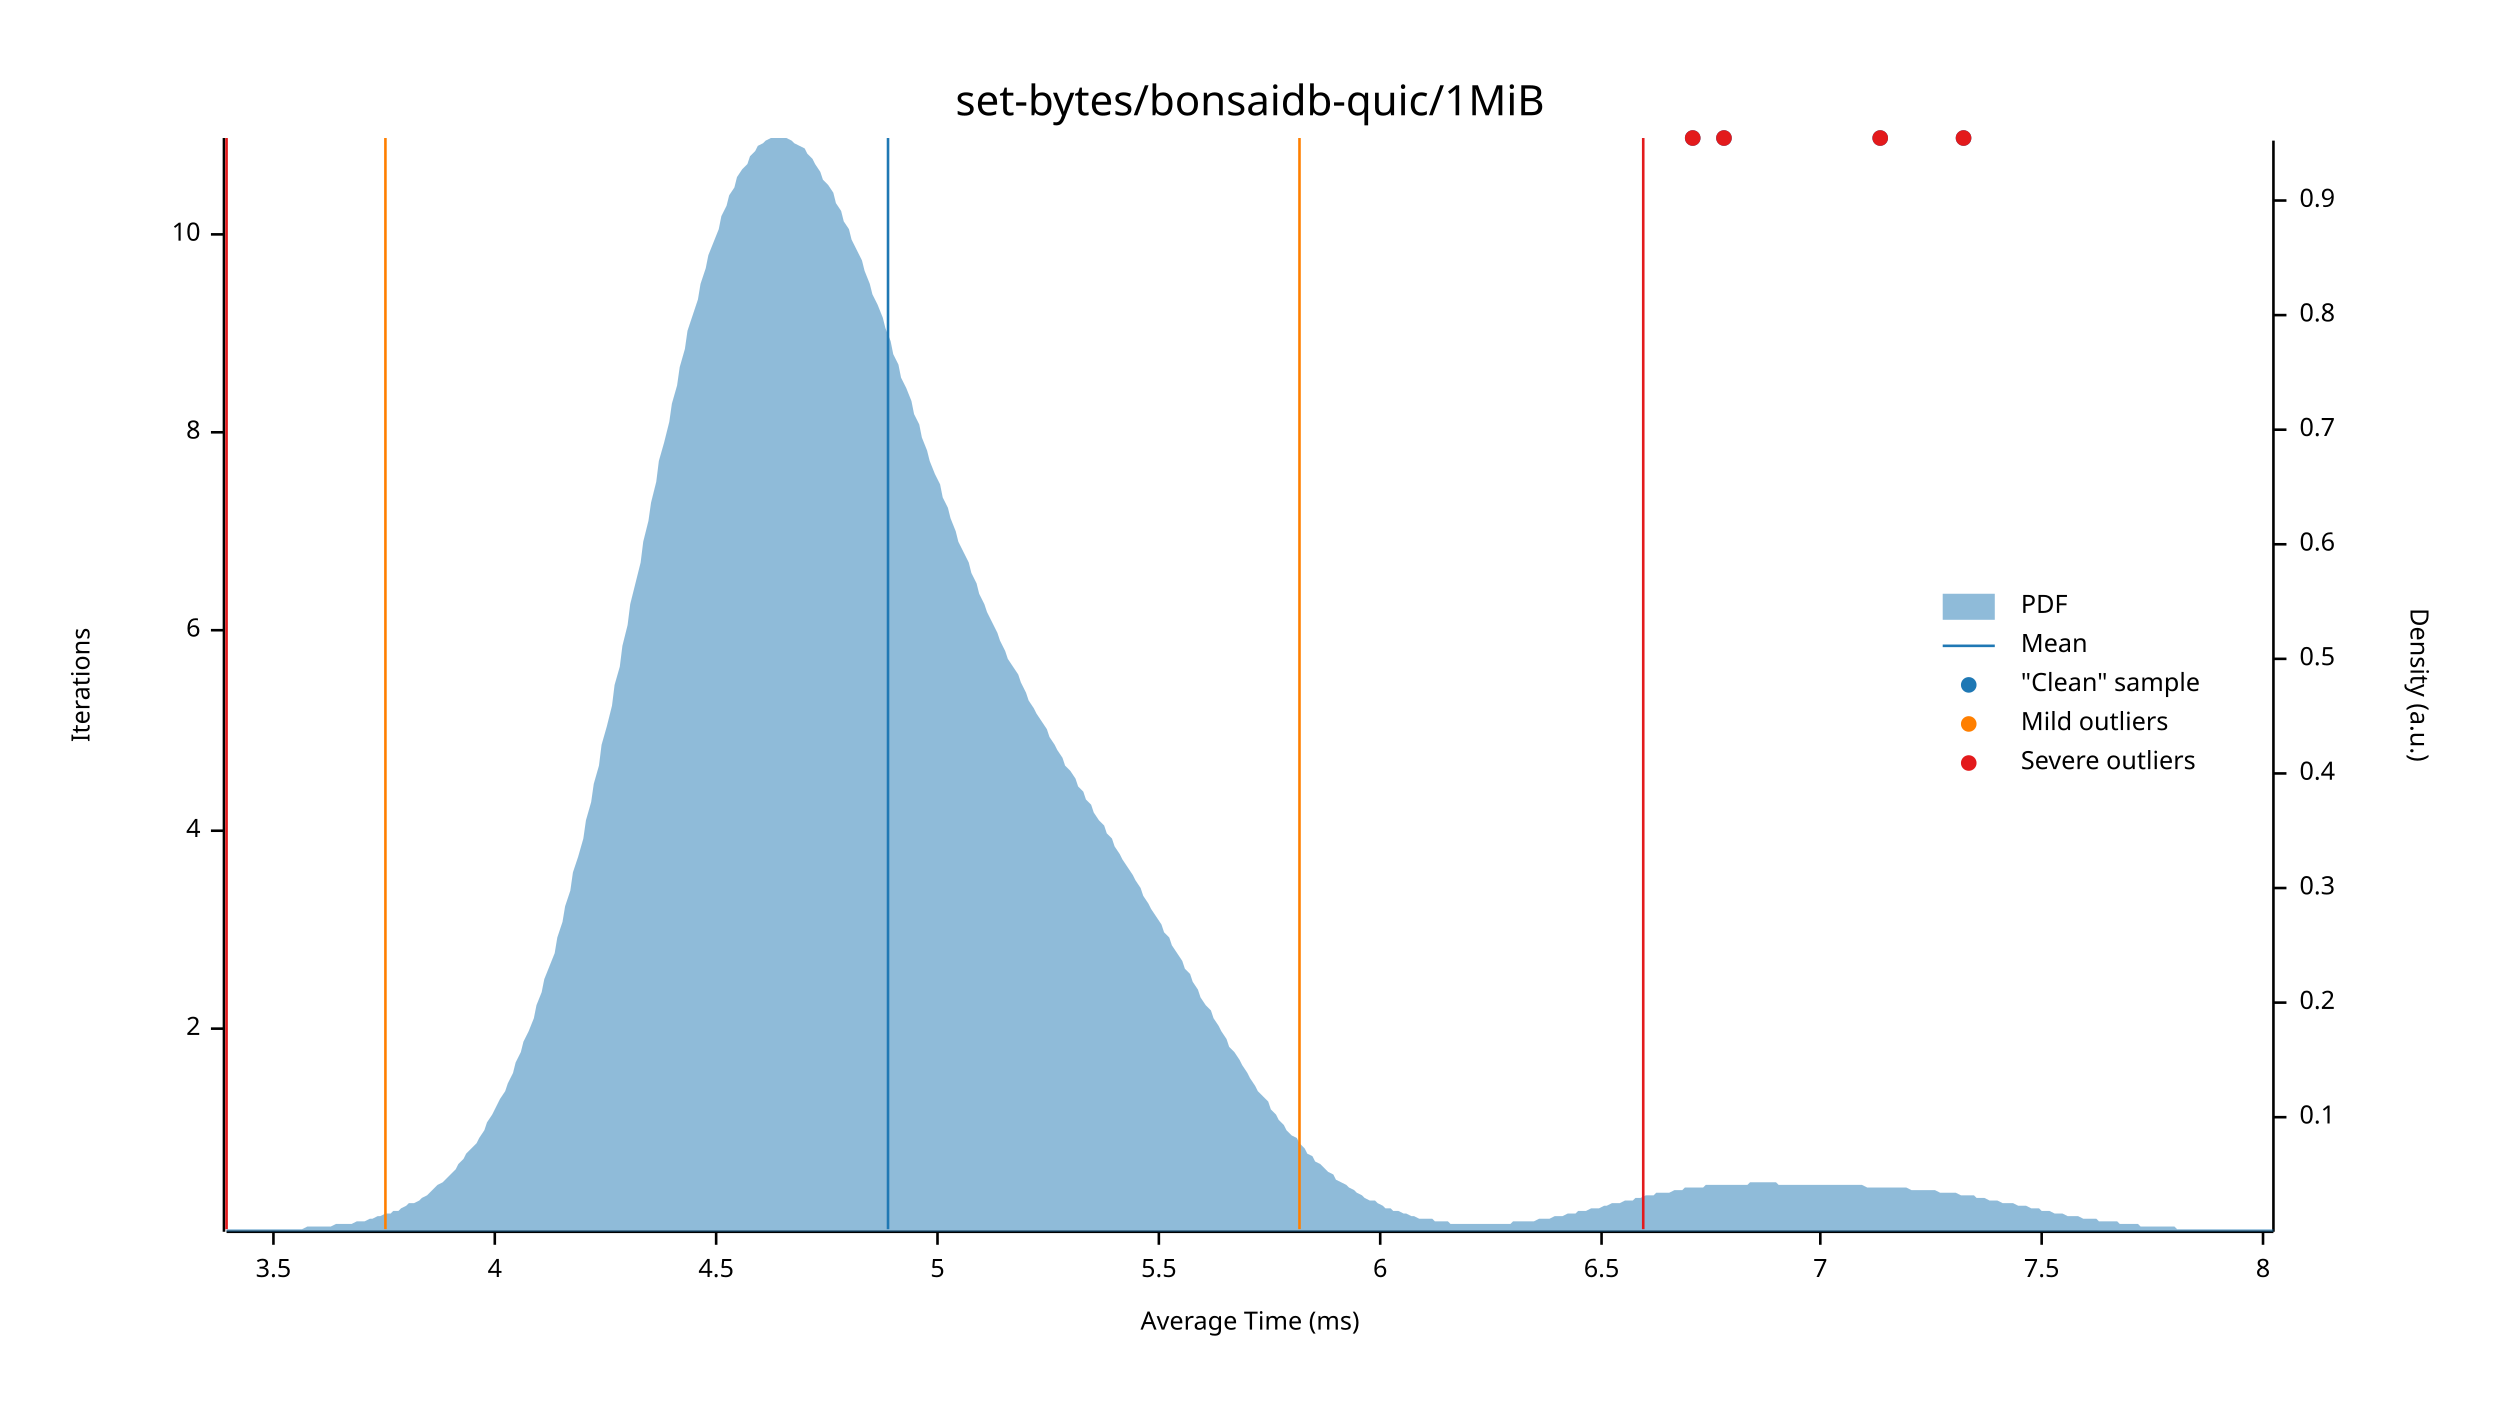
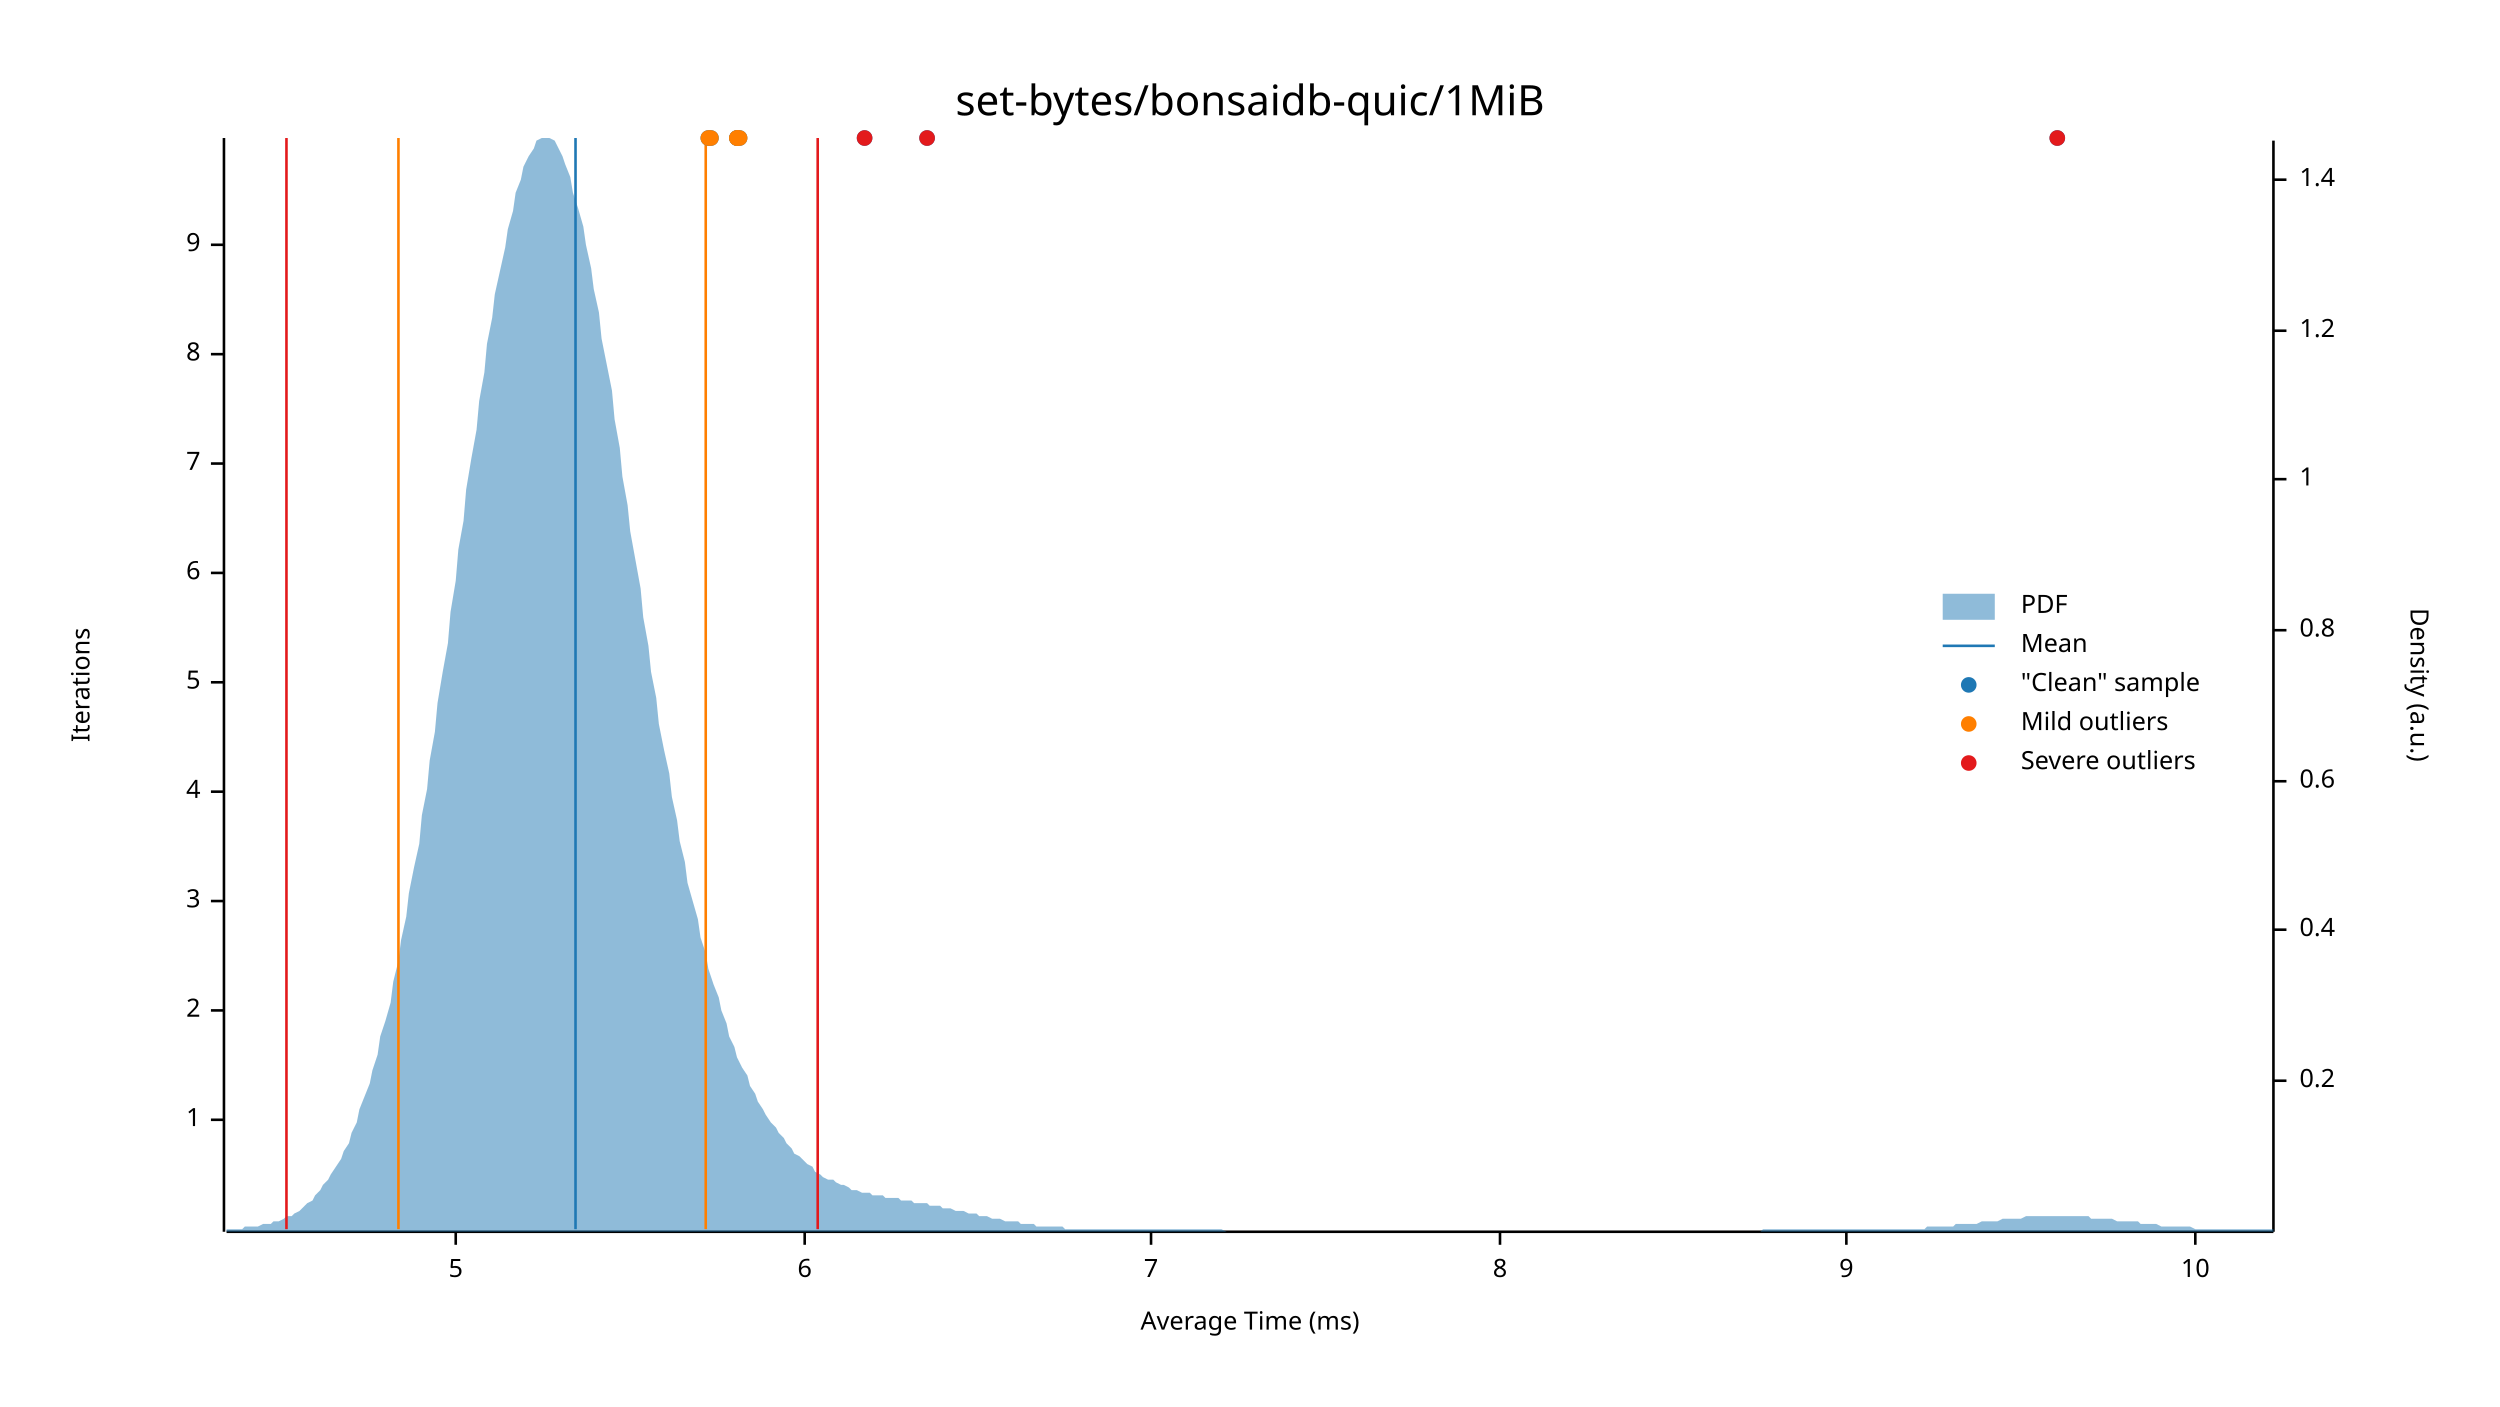
<svg xmlns="http://www.w3.org/2000/svg" width="960" height="540" viewBox="0 0 960 540">
  <text x="480" y="32" dy="0.76em" text-anchor="middle" font-family="sans-serif" font-size="16.129" opacity="1" fill="#000000">
set-bytes/bonsaidb-quic/1MiB
</text>
  <text x="27" y="263" dy="0.76em" text-anchor="middle" font-family="sans-serif" font-size="9.677" opacity="1" fill="#000000" transform="rotate(270, 27, 263)">
Iterations
</text>
  <text x="480" y="513" dy="-0.5ex" text-anchor="middle" font-family="sans-serif" font-size="9.677" opacity="1" fill="#000000">
Average Time (ms)
</text>
  <polyline fill="none" opacity="1" stroke="#000000" stroke-width="1" points="86,53 86,473 " />
-   <text x="77" y="395" dy="0.5ex" text-anchor="end" font-family="sans-serif" font-size="9.677" opacity="1" fill="#000000">
+   <text x="77" y="430" dy="0.5ex" text-anchor="end" font-family="sans-serif" font-size="9.677" opacity="1" fill="#000000">
+ 1
+ </text>
+   <polyline fill="none" opacity="1" stroke="#000000" stroke-width="1" points="81,430 86,430 " />
+   <text x="77" y="388" dy="0.5ex" text-anchor="end" font-family="sans-serif" font-size="9.677" opacity="1" fill="#000000">
2
</text>
-   <polyline fill="none" opacity="1" stroke="#000000" stroke-width="1" points="81,395 86,395 " />
-   <text x="77" y="319" dy="0.5ex" text-anchor="end" font-family="sans-serif" font-size="9.677" opacity="1" fill="#000000">
+   <polyline fill="none" opacity="1" stroke="#000000" stroke-width="1" points="81,388 86,388 " />
+   <text x="77" y="346" dy="0.5ex" text-anchor="end" font-family="sans-serif" font-size="9.677" opacity="1" fill="#000000">
+ 3
+ </text>
+   <polyline fill="none" opacity="1" stroke="#000000" stroke-width="1" points="81,346 86,346 " />
+   <text x="77" y="304" dy="0.5ex" text-anchor="end" font-family="sans-serif" font-size="9.677" opacity="1" fill="#000000">
4
</text>
-   <polyline fill="none" opacity="1" stroke="#000000" stroke-width="1" points="81,319 86,319 " />
-   <text x="77" y="242" dy="0.5ex" text-anchor="end" font-family="sans-serif" font-size="9.677" opacity="1" fill="#000000">
+   <polyline fill="none" opacity="1" stroke="#000000" stroke-width="1" points="81,304 86,304 " />
+   <text x="77" y="262" dy="0.5ex" text-anchor="end" font-family="sans-serif" font-size="9.677" opacity="1" fill="#000000">
+ 5
+ </text>
+   <polyline fill="none" opacity="1" stroke="#000000" stroke-width="1" points="81,262 86,262 " />
+   <text x="77" y="220" dy="0.5ex" text-anchor="end" font-family="sans-serif" font-size="9.677" opacity="1" fill="#000000">
6
</text>
-   <polyline fill="none" opacity="1" stroke="#000000" stroke-width="1" points="81,242 86,242 " />
-   <text x="77" y="166" dy="0.5ex" text-anchor="end" font-family="sans-serif" font-size="9.677" opacity="1" fill="#000000">
+   <polyline fill="none" opacity="1" stroke="#000000" stroke-width="1" points="81,220 86,220 " />
+   <text x="77" y="178" dy="0.5ex" text-anchor="end" font-family="sans-serif" font-size="9.677" opacity="1" fill="#000000">
+ 7
+ </text>
+   <polyline fill="none" opacity="1" stroke="#000000" stroke-width="1" points="81,178 86,178 " />
+   <text x="77" y="136" dy="0.5ex" text-anchor="end" font-family="sans-serif" font-size="9.677" opacity="1" fill="#000000">
8
</text>
-   <polyline fill="none" opacity="1" stroke="#000000" stroke-width="1" points="81,166 86,166 " />
-   <text x="77" y="90" dy="0.5ex" text-anchor="end" font-family="sans-serif" font-size="9.677" opacity="1" fill="#000000">
+   <polyline fill="none" opacity="1" stroke="#000000" stroke-width="1" points="81,136 86,136 " />
+   <text x="77" y="94" dy="0.5ex" text-anchor="end" font-family="sans-serif" font-size="9.677" opacity="1" fill="#000000">
+ 9
+ </text>
+   <polyline fill="none" opacity="1" stroke="#000000" stroke-width="1" points="81,94 86,94 " />
+   <polyline fill="none" opacity="1" stroke="#000000" stroke-width="1" points="87,473 873,473 " />
+   <text x="175" y="483" dy="0.76em" text-anchor="middle" font-family="sans-serif" font-size="9.677" opacity="1" fill="#000000">
+ 5
+ </text>
+   <polyline fill="none" opacity="1" stroke="#000000" stroke-width="1" points="175,473 175,478 " />
+   <text x="309" y="483" dy="0.76em" text-anchor="middle" font-family="sans-serif" font-size="9.677" opacity="1" fill="#000000">
+ 6
+ </text>
+   <polyline fill="none" opacity="1" stroke="#000000" stroke-width="1" points="309,473 309,478 " />
+   <text x="442" y="483" dy="0.76em" text-anchor="middle" font-family="sans-serif" font-size="9.677" opacity="1" fill="#000000">
+ 7
+ </text>
+   <polyline fill="none" opacity="1" stroke="#000000" stroke-width="1" points="442,473 442,478 " />
+   <text x="576" y="483" dy="0.76em" text-anchor="middle" font-family="sans-serif" font-size="9.677" opacity="1" fill="#000000">
+ 8
+ </text>
+   <polyline fill="none" opacity="1" stroke="#000000" stroke-width="1" points="576,473 576,478 " />
+   <text x="709" y="483" dy="0.76em" text-anchor="middle" font-family="sans-serif" font-size="9.677" opacity="1" fill="#000000">
+ 9
+ </text>
+   <polyline fill="none" opacity="1" stroke="#000000" stroke-width="1" points="709,473 709,478 " />
+   <text x="843" y="483" dy="0.76em" text-anchor="middle" font-family="sans-serif" font-size="9.677" opacity="1" fill="#000000">
10
</text>
-   <polyline fill="none" opacity="1" stroke="#000000" stroke-width="1" points="81,90 86,90 " />
-   <polyline fill="none" opacity="1" stroke="#000000" stroke-width="1" points="87,473 873,473 " />
-   <text x="105" y="483" dy="0.76em" text-anchor="middle" font-family="sans-serif" font-size="9.677" opacity="1" fill="#000000">
- 3.5
- </text>
-   <polyline fill="none" opacity="1" stroke="#000000" stroke-width="1" points="105,473 105,478 " />
-   <text x="190" y="483" dy="0.76em" text-anchor="middle" font-family="sans-serif" font-size="9.677" opacity="1" fill="#000000">
- 4
- </text>
-   <polyline fill="none" opacity="1" stroke="#000000" stroke-width="1" points="190,473 190,478 " />
-   <text x="275" y="483" dy="0.76em" text-anchor="middle" font-family="sans-serif" font-size="9.677" opacity="1" fill="#000000">
- 4.5
- </text>
-   <polyline fill="none" opacity="1" stroke="#000000" stroke-width="1" points="275,473 275,478 " />
-   <text x="360" y="483" dy="0.76em" text-anchor="middle" font-family="sans-serif" font-size="9.677" opacity="1" fill="#000000">
- 5
- </text>
-   <polyline fill="none" opacity="1" stroke="#000000" stroke-width="1" points="360,473 360,478 " />
-   <text x="445" y="483" dy="0.76em" text-anchor="middle" font-family="sans-serif" font-size="9.677" opacity="1" fill="#000000">
- 5.5
- </text>
-   <polyline fill="none" opacity="1" stroke="#000000" stroke-width="1" points="445,473 445,478 " />
-   <text x="530" y="483" dy="0.76em" text-anchor="middle" font-family="sans-serif" font-size="9.677" opacity="1" fill="#000000">
- 6
- </text>
-   <polyline fill="none" opacity="1" stroke="#000000" stroke-width="1" points="530,473 530,478 " />
-   <text x="615" y="483" dy="0.76em" text-anchor="middle" font-family="sans-serif" font-size="9.677" opacity="1" fill="#000000">
- 6.5
- </text>
-   <polyline fill="none" opacity="1" stroke="#000000" stroke-width="1" points="615,473 615,478 " />
-   <text x="699" y="483" dy="0.76em" text-anchor="middle" font-family="sans-serif" font-size="9.677" opacity="1" fill="#000000">
- 7
- </text>
-   <polyline fill="none" opacity="1" stroke="#000000" stroke-width="1" points="699,473 699,478 " />
-   <text x="784" y="483" dy="0.76em" text-anchor="middle" font-family="sans-serif" font-size="9.677" opacity="1" fill="#000000">
- 7.5
- </text>
-   <polyline fill="none" opacity="1" stroke="#000000" stroke-width="1" points="784,473 784,478 " />
-   <text x="869" y="483" dy="0.76em" text-anchor="middle" font-family="sans-serif" font-size="9.677" opacity="1" fill="#000000">
- 8
- </text>
-   <polyline fill="none" opacity="1" stroke="#000000" stroke-width="1" points="869,473 869,478 " />
+   <polyline fill="none" opacity="1" stroke="#000000" stroke-width="1" points="843,473 843,478 " />
  <text x="933" y="263" dy="0.76em" text-anchor="middle" font-family="sans-serif" font-size="9.677" opacity="1" fill="#000000" transform="rotate(90, 933, 263)">
Density (a.u.)
</text>
  <polyline fill="none" opacity="1" stroke="#000000" stroke-width="1" points="873,54 873,473 " />
-   <text x="883" y="429" dy="0.5ex" text-anchor="start" font-family="sans-serif" font-size="9.677" opacity="1" fill="#000000">
- 0.1
- </text>
-   <polyline fill="none" opacity="1" stroke="#000000" stroke-width="1" points="873,429 878,429 " />
-   <text x="883" y="385" dy="0.5ex" text-anchor="start" font-family="sans-serif" font-size="9.677" opacity="1" fill="#000000">
+   <text x="883" y="415" dy="0.5ex" text-anchor="start" font-family="sans-serif" font-size="9.677" opacity="1" fill="#000000">
0.2
</text>
-   <polyline fill="none" opacity="1" stroke="#000000" stroke-width="1" points="873,385 878,385 " />
-   <text x="883" y="341" dy="0.5ex" text-anchor="start" font-family="sans-serif" font-size="9.677" opacity="1" fill="#000000">
- 0.3
- </text>
-   <polyline fill="none" opacity="1" stroke="#000000" stroke-width="1" points="873,341 878,341 " />
-   <text x="883" y="297" dy="0.5ex" text-anchor="start" font-family="sans-serif" font-size="9.677" opacity="1" fill="#000000">
+   <polyline fill="none" opacity="1" stroke="#000000" stroke-width="1" points="873,415 878,415 " />
+   <text x="883" y="357" dy="0.5ex" text-anchor="start" font-family="sans-serif" font-size="9.677" opacity="1" fill="#000000">
0.4
</text>
-   <polyline fill="none" opacity="1" stroke="#000000" stroke-width="1" points="873,297 878,297 " />
-   <text x="883" y="253" dy="0.5ex" text-anchor="start" font-family="sans-serif" font-size="9.677" opacity="1" fill="#000000">
- 0.5
- </text>
-   <polyline fill="none" opacity="1" stroke="#000000" stroke-width="1" points="873,253 878,253 " />
-   <text x="883" y="209" dy="0.5ex" text-anchor="start" font-family="sans-serif" font-size="9.677" opacity="1" fill="#000000">
+   <polyline fill="none" opacity="1" stroke="#000000" stroke-width="1" points="873,357 878,357 " />
+   <text x="883" y="300" dy="0.5ex" text-anchor="start" font-family="sans-serif" font-size="9.677" opacity="1" fill="#000000">
0.6
</text>
-   <polyline fill="none" opacity="1" stroke="#000000" stroke-width="1" points="873,209 878,209 " />
-   <text x="883" y="165" dy="0.5ex" text-anchor="start" font-family="sans-serif" font-size="9.677" opacity="1" fill="#000000">
- 0.7
- </text>
-   <polyline fill="none" opacity="1" stroke="#000000" stroke-width="1" points="873,165 878,165 " />
-   <text x="883" y="121" dy="0.5ex" text-anchor="start" font-family="sans-serif" font-size="9.677" opacity="1" fill="#000000">
+   <polyline fill="none" opacity="1" stroke="#000000" stroke-width="1" points="873,300 878,300 " />
+   <text x="883" y="242" dy="0.5ex" text-anchor="start" font-family="sans-serif" font-size="9.677" opacity="1" fill="#000000">
0.8
</text>
-   <polyline fill="none" opacity="1" stroke="#000000" stroke-width="1" points="873,121 878,121 " />
-   <text x="883" y="77" dy="0.5ex" text-anchor="start" font-family="sans-serif" font-size="9.677" opacity="1" fill="#000000">
- 0.9
+   <polyline fill="none" opacity="1" stroke="#000000" stroke-width="1" points="873,242 878,242 " />
+   <text x="883" y="184" dy="0.5ex" text-anchor="start" font-family="sans-serif" font-size="9.677" opacity="1" fill="#000000">
+ 1
</text>
-   <polyline fill="none" opacity="1" stroke="#000000" stroke-width="1" points="873,77 878,77 " />
-   <polygon opacity="0.5" fill="#1F78B4" points="87,472 88,472 90,472 91,472 93,472 94,472 96,472 98,472 99,472 101,472 102,472 104,472 105,472 107,472 109,472 110,472 112,472 113,472 115,472 116,472 118,471 120,471 121,471 123,471 124,471 126,471 127,471 129,470 131,470 132,470 134,470 135,470 137,469 138,469 140,469 142,468 143,468 145,467 146,467 148,466 150,466 151,465 153,465 154,464 156,463 157,462 159,462 161,461 162,460 164,459 165,458 167,456 168,455 170,454 172,452 173,451 175,449 176,447 178,445 179,443 181,441 183,439 184,437 186,434 187,431 189,428 190,426 192,422 194,419 195,416 197,412 198,408 200,404 201,400 203,396 205,391 206,386 208,381 209,376 211,371 213,366 214,360 216,354 217,348 219,342 220,335 222,329 224,322 225,315 227,308 228,301 230,294 231,286 233,279 235,271 236,263 238,256 239,248 241,240 242,232 244,224 246,216 247,208 249,200 250,193 252,185 253,177 255,170 257,162 258,155 260,148 261,141 263,134 264,127 266,121 268,115 269,109 271,103 272,98 274,93 276,88 277,83 279,79 280,75 282,72 283,68 285,65 287,63 288,60 290,58 291,56 293,55 294,54 296,53 298,53 299,53 301,53 302,53 304,54 305,55 307,56 309,57 310,59 312,61 313,63 315,66 316,69 318,71 320,74 321,78 323,81 324,85 326,88 327,92 329,96 331,100 332,104 334,109 335,113 337,117 339,122 340,126 342,131 343,136 345,140 346,145 348,149 350,154 351,159 353,163 354,168 356,173 357,177 359,182 361,186 362,191 364,195 365,199 367,204 368,208 370,212 372,216 373,220 375,224 376,228 378,232 379,235 381,239 383,243 384,246 386,250 387,253 389,256 391,259 392,262 394,266 395,269 397,272 398,274 400,277 402,280 403,283 405,286 406,288 408,291 409,294 411,296 413,299 414,302 416,304 417,307 419,309 420,312 422,315 424,317 425,320 427,322 428,325 430,328 431,330 433,333 435,336 436,338 438,341 439,344 441,347 442,349 444,352 446,355 447,358 449,360 450,363 452,366 454,369 455,372 457,374 458,377 460,380 461,383 463,386 465,388 466,391 468,394 469,396 471,399 472,402 474,404 476,407 477,409 479,412 480,414 482,417 483,419 485,421 487,423 488,426 490,428 491,430 493,432 494,434 496,436 498,437 499,439 501,441 502,443 504,444 505,446 507,447 509,449 510,450 512,451 513,453 515,454 517,455 518,456 520,457 521,458 523,459 524,460 526,461 528,461 529,462 531,463 532,464 534,464 535,465 537,465 539,466 540,466 542,467 543,467 545,468 546,468 548,468 550,468 551,469 553,469 554,469 556,469 557,470 559,470 561,470 562,470 564,470 565,470 567,470 568,470 570,470 572,470 573,470 575,470 576,470 578,470 580,470 581,469 583,469 584,469 586,469 587,469 589,469 591,468 592,468 594,468 595,468 597,467 598,467 600,467 602,466 603,466 605,466 606,465 608,465 609,465 611,464 613,464 614,464 616,463 617,463 619,462 620,462 622,462 624,461 625,461 627,461 628,460 630,460 632,459 633,459 635,459 636,458 638,458 639,458 641,458 643,457 644,457 646,457 647,456 649,456 650,456 652,456 654,456 655,455 657,455 658,455 660,455 661,455 663,455 665,455 666,455 668,455 669,455 671,455 672,454 674,454 676,454 677,454 679,454 680,454 682,454 683,455 685,455 687,455 688,455 690,455 691,455 693,455 695,455 696,455 698,455 699,455 701,455 702,455 704,455 706,455 707,455 709,455 710,455 712,455 713,455 715,455 717,456 718,456 720,456 721,456 723,456 724,456 726,456 728,456 729,456 731,456 732,456 734,457 735,457 737,457 739,457 740,457 742,457 743,457 745,458 746,458 748,458 750,458 751,458 753,459 754,459 756,459 758,459 759,460 761,460 762,460 764,461 765,461 767,461 769,462 770,462 772,462 773,462 775,463 776,463 778,463 780,464 781,464 783,464 784,465 786,465 787,465 789,466 791,466 792,466 794,467 795,467 797,467 798,467 800,468 802,468 803,468 805,468 806,469 808,469 809,469 811,469 813,469 814,470 816,470 817,470 819,470 821,470 822,471 824,471 825,471 827,471 828,471 830,471 832,471 833,471 835,471 836,472 838,472 839,472 841,472 843,472 844,472 846,472 847,472 849,472 850,472 852,472 854,472 855,472 857,472 858,472 860,472 861,472 863,472 865,472 866,472 868,472 869,472 871,472 873,472 873,473 87,473 " />
-   <polyline fill="none" opacity="1" stroke="#1F78B4" stroke-width="1" points="341,472 341,53 " />
-   <polyline fill="none" opacity="1" stroke="#FF7F00" stroke-width="1" points="148,472 148,53 " />
-   <polyline fill="none" opacity="1" stroke="#FF7F00" stroke-width="1" points="499,472 499,53 " />
-   <polyline fill="none" opacity="1" stroke="#E31A1C" stroke-width="1" points="87,472 87,53 " />
-   <polyline fill="none" opacity="1" stroke="#E31A1C" stroke-width="1" points="631,472 631,53 " />
-   <circle cx="754" cy="53" r="3" opacity="1" fill="#1F78B4" stroke="none" stroke-width="1" />
-   <circle cx="662" cy="53" r="3" opacity="1" fill="#1F78B4" stroke="none" stroke-width="1" />
-   <circle cx="650" cy="53" r="3" opacity="1" fill="#1F78B4" stroke="none" stroke-width="1" />
-   <circle cx="722" cy="53" r="3" opacity="1" fill="#1F78B4" stroke="none" stroke-width="1" />
-   <circle cx="754" cy="53" r="3" opacity="1" fill="#E31A1C" stroke="none" stroke-width="1" />
-   <circle cx="662" cy="53" r="3" opacity="1" fill="#E31A1C" stroke="none" stroke-width="1" />
-   <circle cx="650" cy="53" r="3" opacity="1" fill="#E31A1C" stroke="none" stroke-width="1" />
-   <circle cx="722" cy="53" r="3" opacity="1" fill="#E31A1C" stroke="none" stroke-width="1" />
+   <polyline fill="none" opacity="1" stroke="#000000" stroke-width="1" points="873,184 878,184 " />
+   <text x="883" y="127" dy="0.5ex" text-anchor="start" font-family="sans-serif" font-size="9.677" opacity="1" fill="#000000">
+ 1.2
+ </text>
+   <polyline fill="none" opacity="1" stroke="#000000" stroke-width="1" points="873,127 878,127 " />
+   <text x="883" y="69" dy="0.5ex" text-anchor="start" font-family="sans-serif" font-size="9.677" opacity="1" fill="#000000">
+ 1.4
+ </text>
+   <polyline fill="none" opacity="1" stroke="#000000" stroke-width="1" points="873,69 878,69 " />
+   <polygon opacity="0.5" fill="#1F78B4" points="87,472 88,472 90,472 91,472 93,472 94,471 96,471 98,471 99,471 101,470 102,470 104,470 105,469 107,469 109,468 110,467 112,467 113,466 115,465 116,464 118,462 120,461 121,459 123,457 124,455 126,453 127,451 129,448 131,445 132,442 134,439 135,435 137,431 138,426 140,421 142,416 143,411 145,405 146,398 148,392 150,385 151,377 153,369 154,361 156,352 157,343 159,333 161,324 162,313 164,303 165,292 167,281 168,270 170,258 172,247 173,235 175,223 176,211 178,200 179,188 181,176 183,165 184,154 186,143 187,132 189,122 190,113 192,104 194,95 195,88 197,81 198,74 200,69 201,64 203,60 205,57 206,54 208,53 209,53 211,53 213,54 214,56 216,60 217,63 219,68 220,74 222,80 224,87 225,94 227,103 228,111 230,120 231,130 233,140 235,150 236,161 238,172 239,183 241,194 242,204 244,215 246,226 247,237 249,248 250,258 252,268 253,278 255,288 257,297 258,306 260,315 261,323 263,331 264,339 266,346 268,353 269,360 271,366 272,372 274,378 276,383 277,388 279,393 280,398 282,402 283,406 285,410 287,413 288,417 290,420 291,423 293,426 294,428 296,431 298,433 299,435 301,437 302,439 304,441 305,443 307,444 309,446 310,447 312,448 313,450 315,451 316,452 318,453 320,453 321,454 323,455 324,455 326,456 327,457 329,457 331,458 332,458 334,458 335,459 337,459 339,459 340,460 342,460 343,460 345,460 346,461 348,461 350,461 351,462 353,462 354,462 356,462 357,463 359,463 361,463 362,464 364,464 365,464 367,465 368,465 370,465 372,466 373,466 375,466 376,467 378,467 379,467 381,468 383,468 384,468 386,469 387,469 389,469 391,469 392,470 394,470 395,470 397,470 398,471 400,471 402,471 403,471 405,471 406,471 408,471 409,472 411,472 413,472 414,472 416,472 417,472 419,472 420,472 422,472 424,472 425,472 427,472 428,472 430,472 431,472 433,472 435,472 436,472 438,472 439,472 441,472 442,472 444,472 446,472 447,472 449,472 450,472 452,472 454,472 455,472 457,472 458,472 460,472 461,472 463,472 465,472 466,472 468,472 469,472 471,473 472,473 474,473 476,473 477,473 479,473 480,473 482,473 483,473 485,473 487,473 488,473 490,473 491,473 493,473 494,473 496,473 498,473 499,473 501,473 502,473 504,473 505,473 507,473 509,473 510,473 512,473 513,473 515,473 517,473 518,473 520,473 521,473 523,473 524,473 526,473 528,473 529,473 531,473 532,473 534,473 535,473 537,473 539,473 540,473 542,473 543,473 545,473 546,473 548,473 550,473 551,473 553,473 554,473 556,473 557,473 559,473 561,473 562,473 564,473 565,473 567,473 568,473 570,473 572,473 573,473 575,473 576,473 578,473 580,473 581,473 583,473 584,473 586,473 587,473 589,473 591,473 592,473 594,473 595,473 597,473 598,473 600,473 602,473 603,473 605,473 606,473 608,473 609,473 611,473 613,473 614,473 616,473 617,473 619,473 620,473 622,473 624,473 625,473 627,473 628,473 630,473 632,473 633,473 635,473 636,473 638,473 639,473 641,473 643,473 644,473 646,473 647,473 649,473 650,473 652,473 654,473 655,473 657,473 658,473 660,473 661,473 663,473 665,473 666,473 668,473 669,473 671,473 672,473 674,473 676,473 677,472 679,472 680,472 682,472 683,472 685,472 687,472 688,472 690,472 691,472 693,472 695,472 696,472 698,472 699,472 701,472 702,472 704,472 706,472 707,472 709,472 710,472 712,472 713,472 715,472 717,472 718,472 720,472 721,472 723,472 724,472 726,472 728,472 729,472 731,472 732,472 734,472 735,472 737,472 739,472 740,471 742,471 743,471 745,471 746,471 748,471 750,471 751,470 753,470 754,470 756,470 758,470 759,470 761,469 762,469 764,469 765,469 767,469 769,468 770,468 772,468 773,468 775,468 776,468 778,467 780,467 781,467 783,467 784,467 786,467 787,467 789,467 791,467 792,467 794,467 795,467 797,467 798,467 800,467 802,467 803,468 805,468 806,468 808,468 809,468 811,468 813,469 814,469 816,469 817,469 819,469 821,469 822,470 824,470 825,470 827,470 828,470 830,471 832,471 833,471 835,471 836,471 838,471 839,471 841,471 843,472 844,472 846,472 847,472 849,472 850,472 852,472 854,472 855,472 857,472 858,472 860,472 861,472 863,472 865,472 866,472 868,472 869,472 871,472 873,472 873,473 87,473 " />
+   <polyline fill="none" opacity="1" stroke="#1F78B4" stroke-width="1" points="221,472 221,53 " />
+   <polyline fill="none" opacity="1" stroke="#FF7F00" stroke-width="1" points="153,472 153,53 " />
+   <polyline fill="none" opacity="1" stroke="#FF7F00" stroke-width="1" points="271,472 271,53 " />
+   <polyline fill="none" opacity="1" stroke="#E31A1C" stroke-width="1" points="110,472 110,53 " />
+   <polyline fill="none" opacity="1" stroke="#E31A1C" stroke-width="1" points="314,472 314,53 " />
+   <circle cx="283" cy="53" r="3" opacity="1" fill="#1F78B4" stroke="none" stroke-width="1" />
+   <circle cx="332" cy="53" r="3" opacity="1" fill="#1F78B4" stroke="none" stroke-width="1" />
+   <circle cx="273" cy="53" r="3" opacity="1" fill="#1F78B4" stroke="none" stroke-width="1" />
+   <circle cx="284" cy="53" r="3" opacity="1" fill="#1F78B4" stroke="none" stroke-width="1" />
+   <circle cx="272" cy="53" r="3" opacity="1" fill="#1F78B4" stroke="none" stroke-width="1" />
+   <circle cx="356" cy="53" r="3" opacity="1" fill="#1F78B4" stroke="none" stroke-width="1" />
+   <circle cx="283" cy="53" r="3" opacity="1" fill="#1F78B4" stroke="none" stroke-width="1" />
+   <circle cx="790" cy="53" r="3" opacity="1" fill="#1F78B4" stroke="none" stroke-width="1" />
+   <circle cx="283" cy="53" r="3" opacity="1" fill="#FF7F00" stroke="none" stroke-width="1" />
+   <circle cx="273" cy="53" r="3" opacity="1" fill="#FF7F00" stroke="none" stroke-width="1" />
+   <circle cx="284" cy="53" r="3" opacity="1" fill="#FF7F00" stroke="none" stroke-width="1" />
+   <circle cx="272" cy="53" r="3" opacity="1" fill="#FF7F00" stroke="none" stroke-width="1" />
+   <circle cx="283" cy="53" r="3" opacity="1" fill="#FF7F00" stroke="none" stroke-width="1" />
+   <circle cx="332" cy="53" r="3" opacity="1" fill="#E31A1C" stroke="none" stroke-width="1" />
+   <circle cx="356" cy="53" r="3" opacity="1" fill="#E31A1C" stroke="none" stroke-width="1" />
+   <circle cx="790" cy="53" r="3" opacity="1" fill="#E31A1C" stroke="none" stroke-width="1" />
  <text x="776" y="228" dy="0.76em" text-anchor="start" font-family="sans-serif" font-size="9.677" opacity="1" fill="#000000">
PDF
</text>
  <text x="776" y="243" dy="0.76em" text-anchor="start" font-family="sans-serif" font-size="9.677" opacity="1" fill="#000000">
Mean
</text>
  <text x="776" y="258" dy="0.76em" text-anchor="start" font-family="sans-serif" font-size="9.677" opacity="1" fill="#000000">
"Clean" sample
</text>
  <text x="776" y="273" dy="0.76em" text-anchor="start" font-family="sans-serif" font-size="9.677" opacity="1" fill="#000000">
Mild outliers
</text>
  <text x="776" y="288" dy="0.76em" text-anchor="start" font-family="sans-serif" font-size="9.677" opacity="1" fill="#000000">
Severe outliers
</text>
  <rect x="746" y="228" width="20" height="10" opacity="0.5" fill="#1F78B4" stroke="none" />
  <polyline fill="none" opacity="1" stroke="#1F78B4" stroke-width="1" points="746,248 766,248 " />
  <circle cx="756" cy="263" r="3" opacity="1" fill="#1F78B4" stroke="none" stroke-width="1" />
  <circle cx="756" cy="278" r="3" opacity="1" fill="#FF7F00" stroke="none" stroke-width="1" />
  <circle cx="756" cy="293" r="3" opacity="1" fill="#E31A1C" stroke="none" stroke-width="1" />
</svg>
